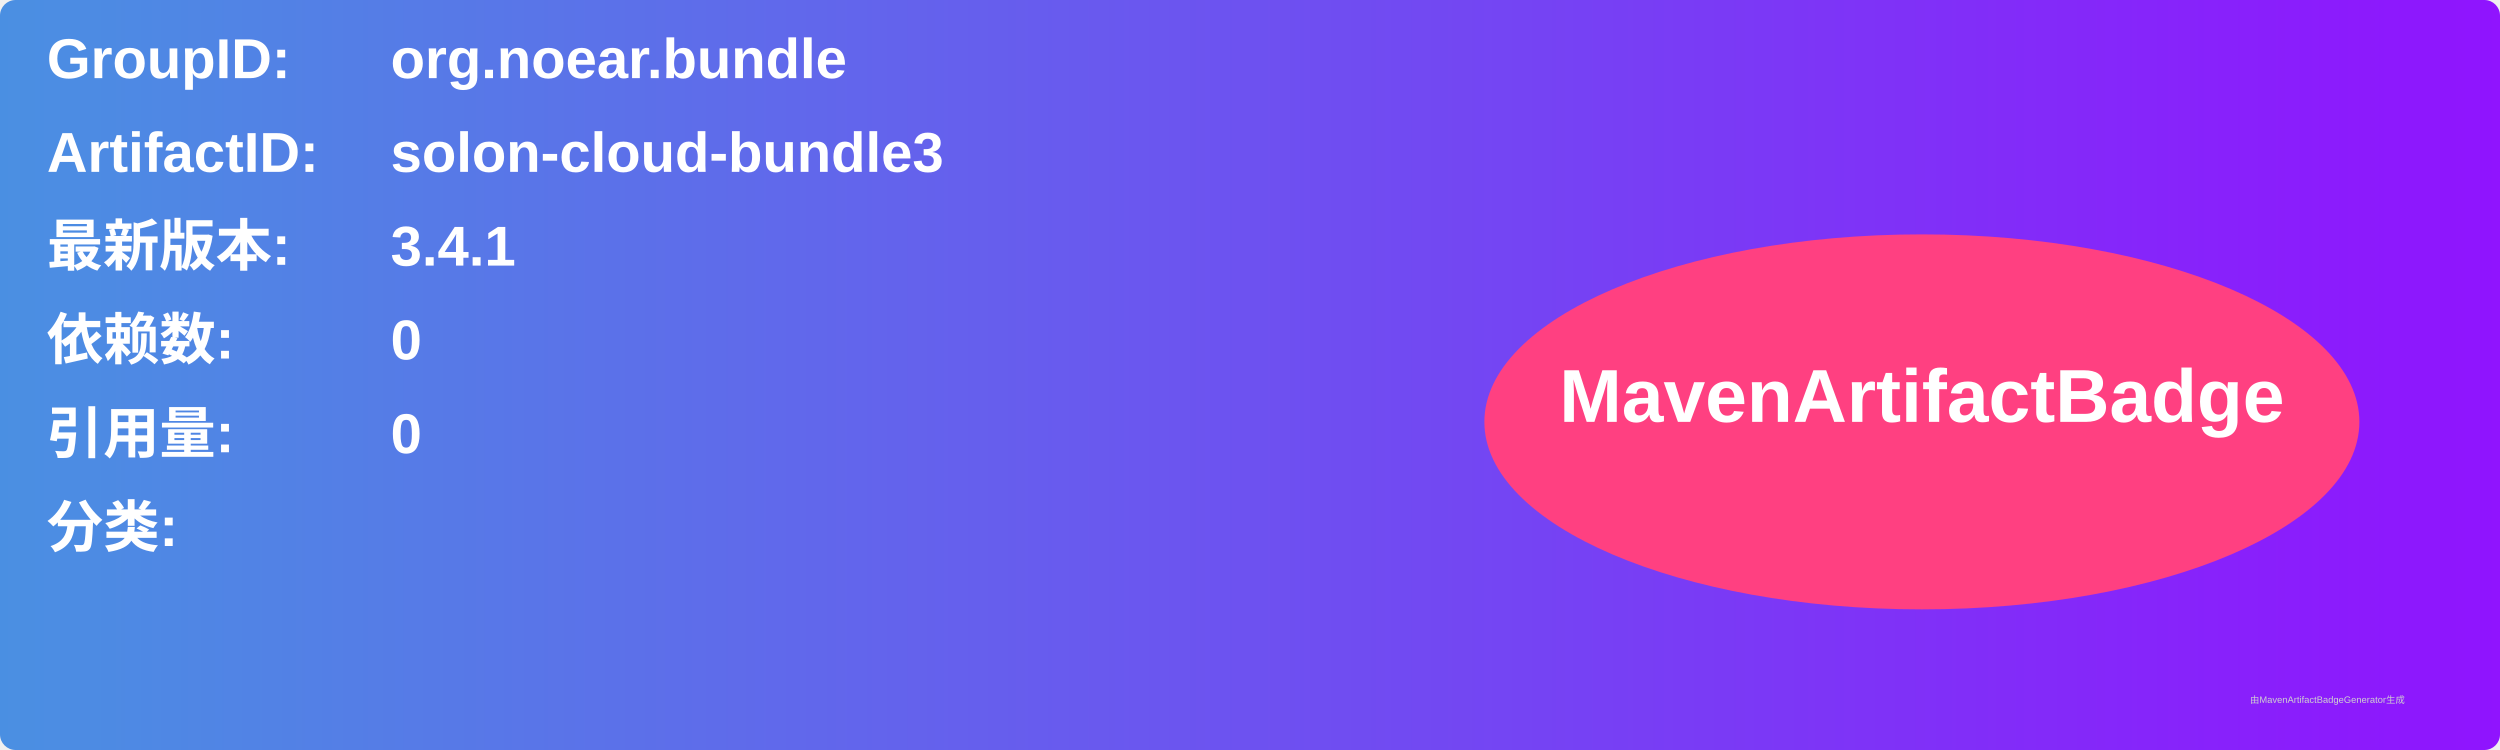
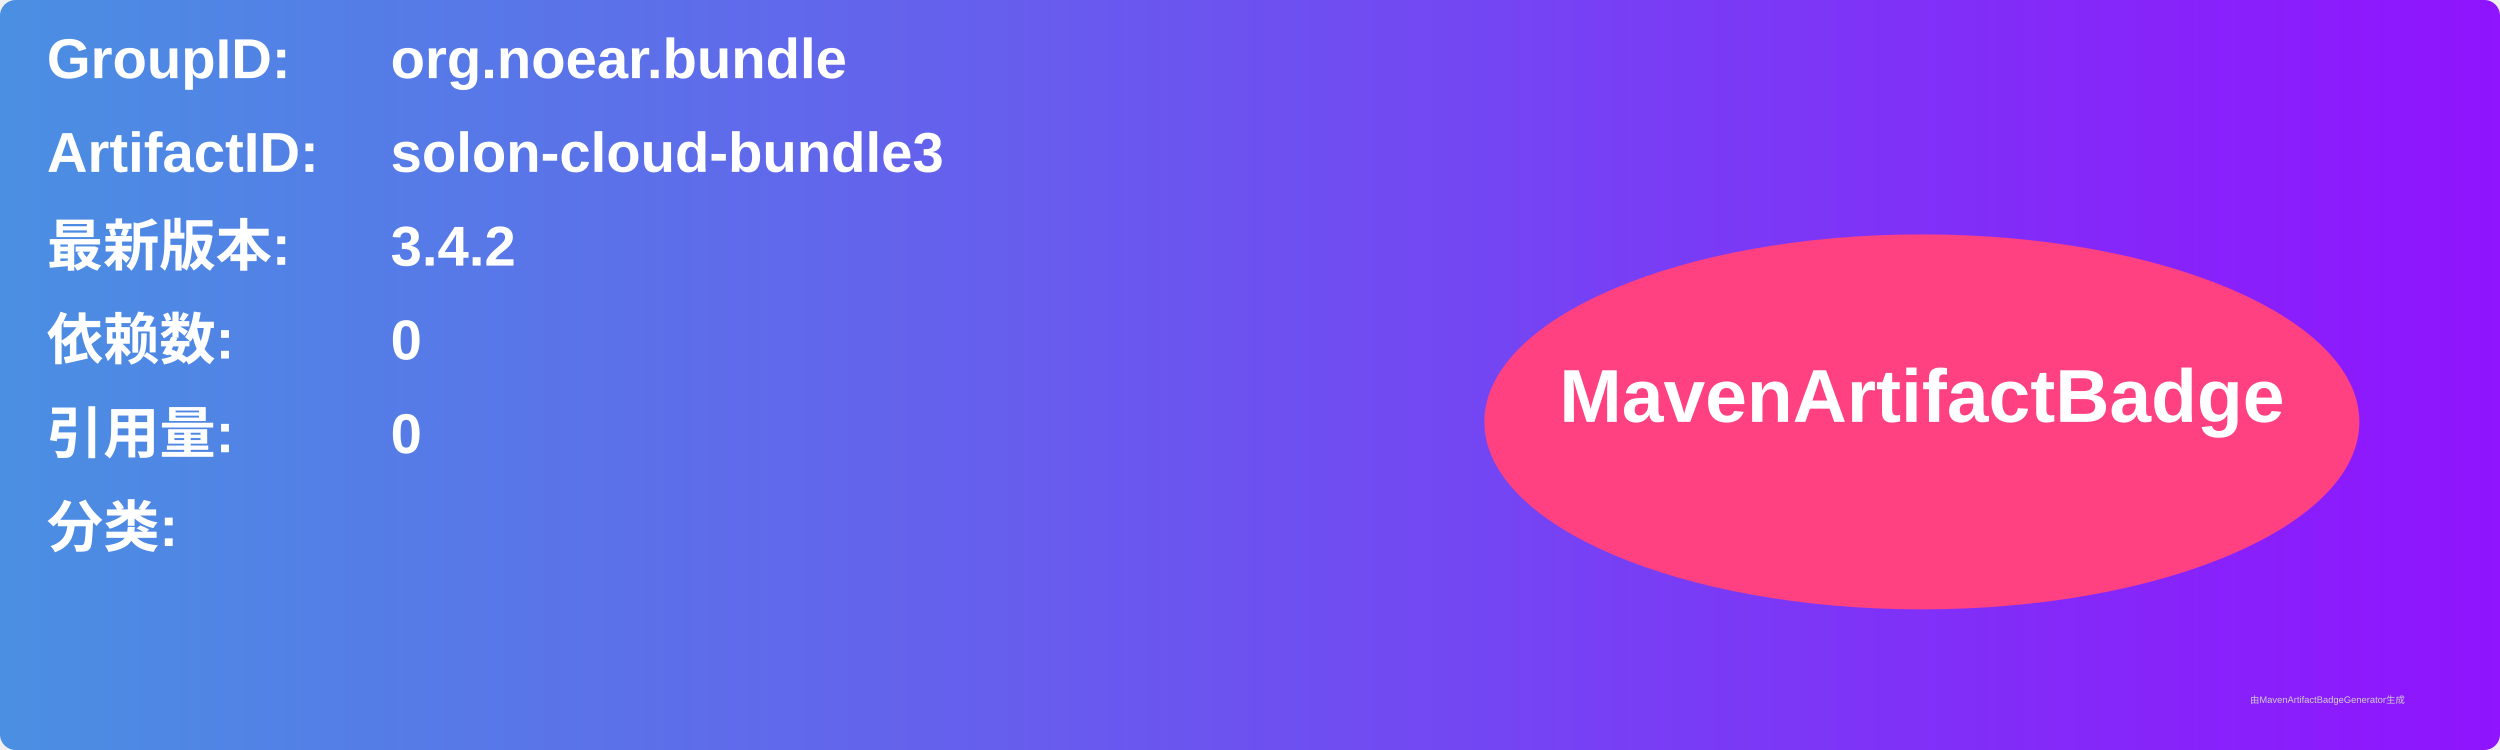
<svg xmlns="http://www.w3.org/2000/svg" width="800" height="240" viewBox="0 0 800 240">
  <linearGradient id="grad" x1="0%" y1="0%" x2="100%" y2="0%">
    <stop offset="0%" stop-color="#4a90e2" />
    <stop offset="100%" stop-color="#9013fe" />
  </linearGradient>
  <rect width="100%" height="100%" rx="5" ry="5" fill="url(#grad)" />
  <g transform="translate(15, 15)">
    <text x="0" y="10" font-family="Arial" font-size="18" fill="white" font-weight="bold" width="260">GroupID:</text>
    <text x="110" y="10" font-family="Arial" font-size="18" fill="white" font-weight="bold" width="460">org.noear.bundle</text>
    <text x="0" y="40" font-family="Arial" font-size="18" fill="white" font-weight="bold" width="260">ArtifactID:</text>
    <text x="110" y="40" font-family="Arial" font-size="18" fill="white" font-weight="bold" width="460">solon-cloud-bundle3</text>
    <text x="0" y="70" font-family="Arial" font-size="18" fill="white" font-weight="bold">最新版本:</text>
    <text x="110" y="70" font-family="Arial" font-size="18" fill="white" font-weight="bold">
-       <tspan font-weight="bold">3.4.1</tspan>
+       <tspan font-weight="bold">3.4.2</tspan>
    </text>
    <text x="0" y="100" font-family="Arial" font-size="18" fill="white" font-weight="bold">依赖数: </text>
    <text x="110" y="100" font-family="Arial" font-size="18" fill="white">
      <tspan font-weight="bold">0</tspan>
    </text>
    <text x="0" y="130" font-family="Arial" font-size="18" fill="white" font-weight="bold">引用量: </text>
    <text x="110" y="130" font-family="Arial" font-size="18" fill="white">
      <tspan font-weight="bold">0</tspan>
    </text>
    <text x="0" y="160" font-family="Arial" font-size="18" fill="white" font-weight="bold">分类:</text>
    <text x="10" y="190" font-family="Arial" font-size="10" fill="white">
      <tspan font-weight="bold" />
    </text>
    <ellipse cx="600" cy="120" rx="140" ry="60" fill="#ff4081" />
    <text x="600" y="120" text-anchor="middle" font-family="Arial" font-size="24" fill="white" font-weight="bold">MavenArtifactBadge</text>
  </g>
  <text x="720" y="225" font-family="Arial" font-size="3" fill="#d0d0d0">由MavenArtifactBadgeGenerator生成</text>
</svg>
